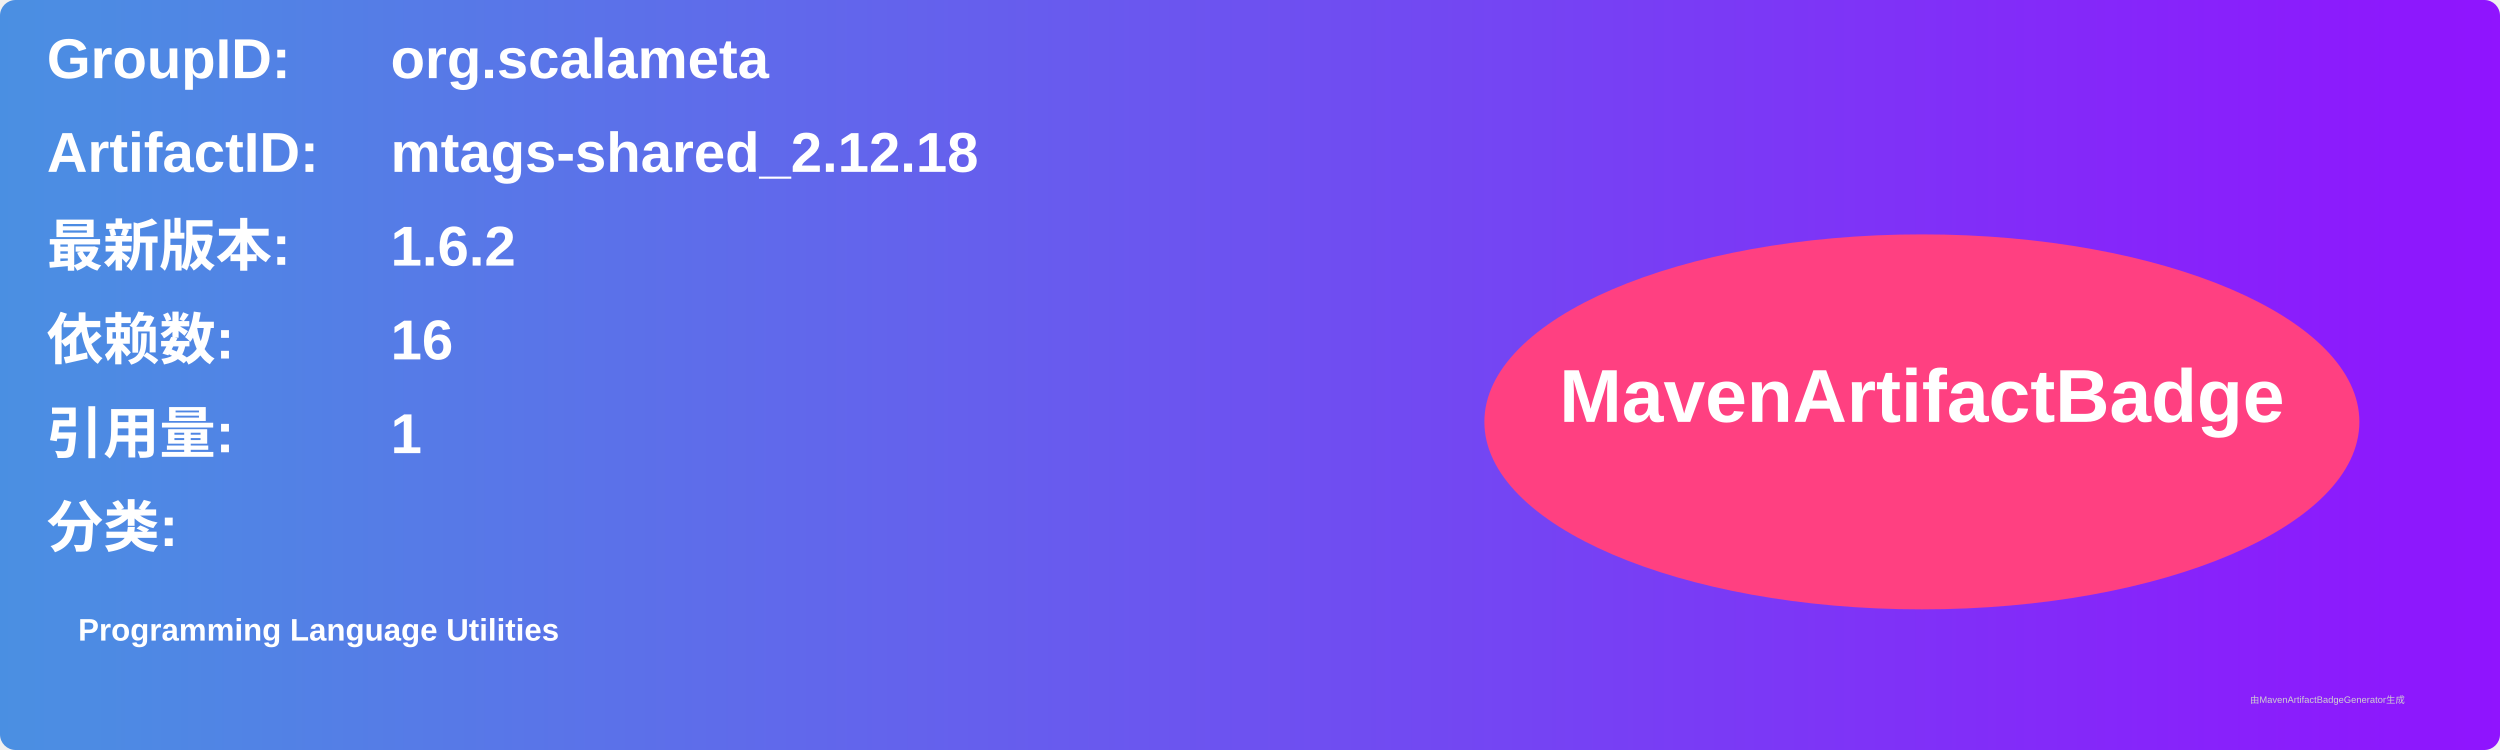
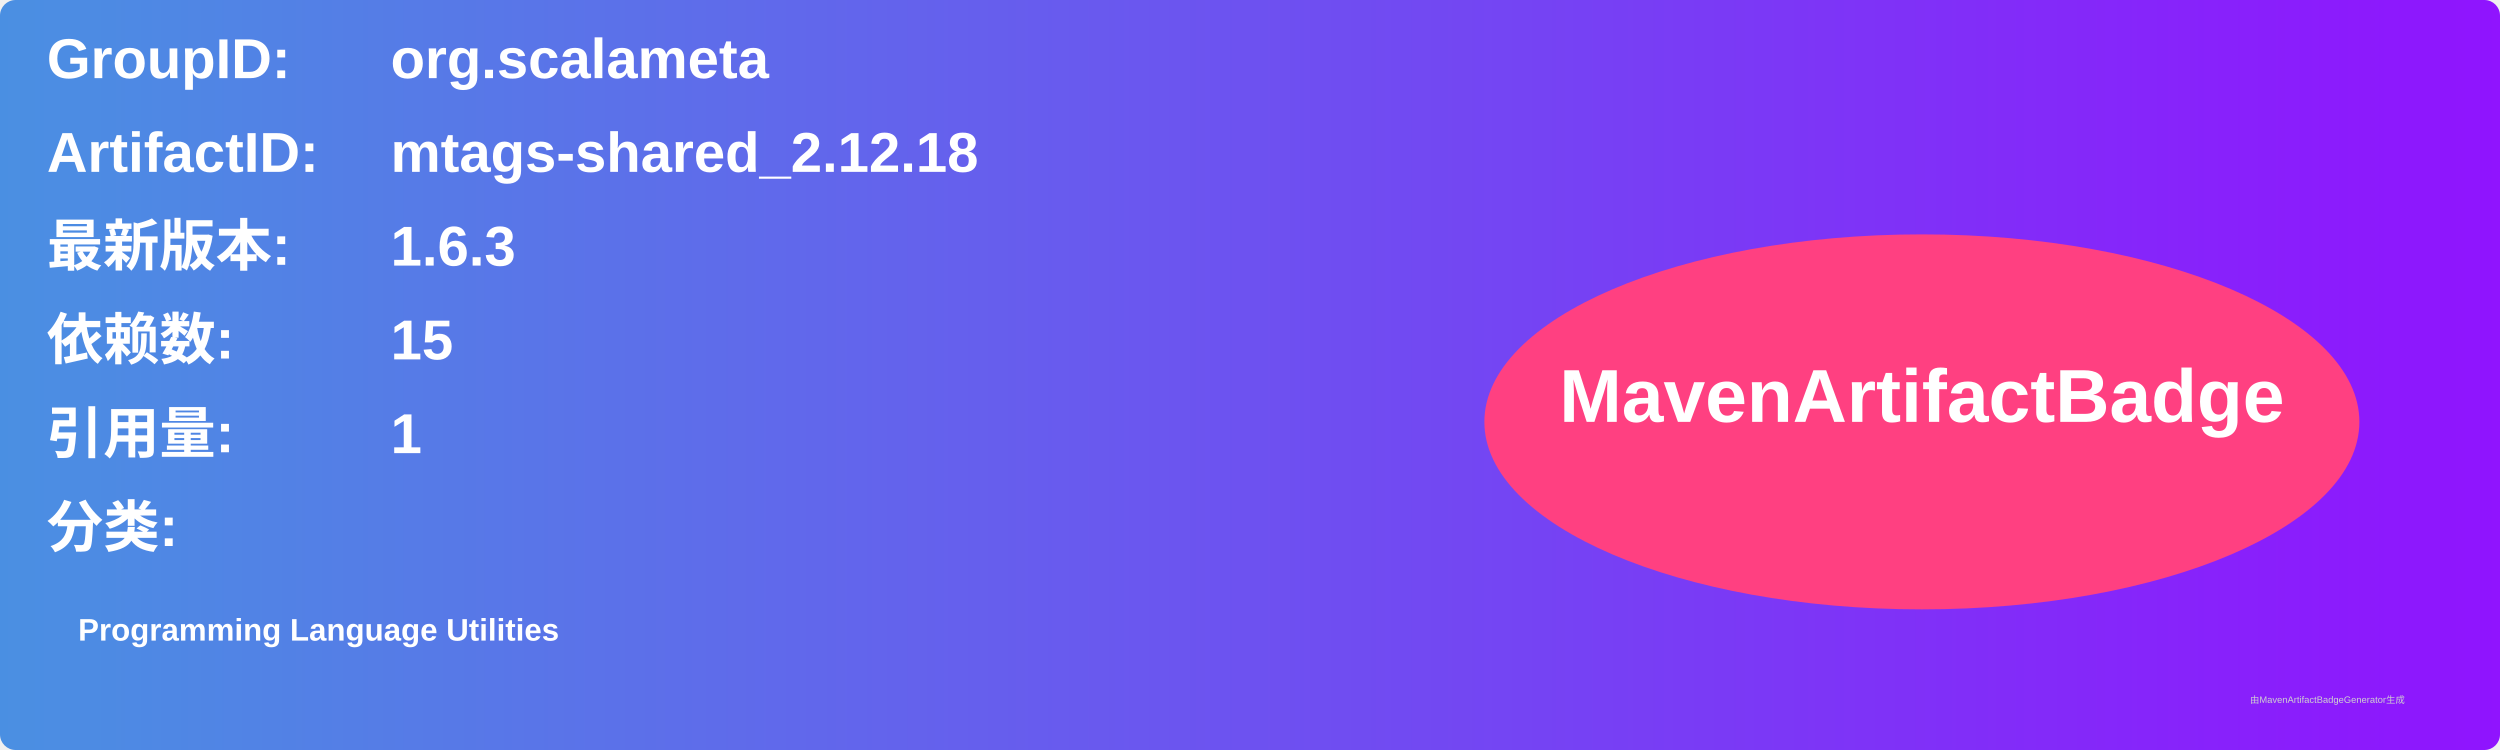
<svg xmlns="http://www.w3.org/2000/svg" width="800" height="240" viewBox="0 0 800 240">
  <linearGradient id="grad" x1="0%" y1="0%" x2="100%" y2="0%">
    <stop offset="0%" stop-color="#4a90e2" />
    <stop offset="100%" stop-color="#9013fe" />
  </linearGradient>
  <rect width="100%" height="100%" rx="5" ry="5" fill="url(#grad)" />
  <g transform="translate(15, 15)">
    <text x="0" y="10" font-family="Arial" font-size="18" fill="white" font-weight="bold" width="260">GroupID:</text>
    <text x="110" y="10" font-family="Arial" font-size="18" fill="white" font-weight="bold" width="460">org.scalameta</text>
    <text x="0" y="40" font-family="Arial" font-size="18" fill="white" font-weight="bold" width="260">ArtifactID:</text>
    <text x="110" y="40" font-family="Arial" font-size="18" fill="white" font-weight="bold" width="460">mtags-shared_2.12.18</text>
    <text x="0" y="70" font-family="Arial" font-size="18" fill="white" font-weight="bold">最新版本:</text>
    <text x="110" y="70" font-family="Arial" font-size="18" fill="white" font-weight="bold">
-       <tspan font-weight="bold">1.6.2</tspan>
+       <tspan font-weight="bold">1.6.3</tspan>
    </text>
    <text x="0" y="100" font-family="Arial" font-size="18" fill="white" font-weight="bold">依赖数: </text>
    <text x="110" y="100" font-family="Arial" font-size="18" fill="white">
-       <tspan font-weight="bold">16</tspan>
+       <tspan font-weight="bold">15</tspan>
    </text>
    <text x="0" y="130" font-family="Arial" font-size="18" fill="white" font-weight="bold">引用量: </text>
    <text x="110" y="130" font-family="Arial" font-size="18" fill="white">
      <tspan font-weight="bold">1</tspan>
    </text>
    <text x="0" y="160" font-family="Arial" font-size="18" fill="white" font-weight="bold">分类:</text>
    <text x="10" y="190" font-family="Arial" font-size="10" fill="white">
      <tspan font-weight="bold">Programming Language Utilities</tspan>
    </text>
    <ellipse cx="600" cy="120" rx="140" ry="60" fill="#ff4081" />
    <text x="600" y="120" text-anchor="middle" font-family="Arial" font-size="24" fill="white" font-weight="bold">MavenArtifactBadge</text>
  </g>
  <text x="720" y="225" font-family="Arial" font-size="3" fill="#d0d0d0">由MavenArtifactBadgeGenerator生成</text>
</svg>
